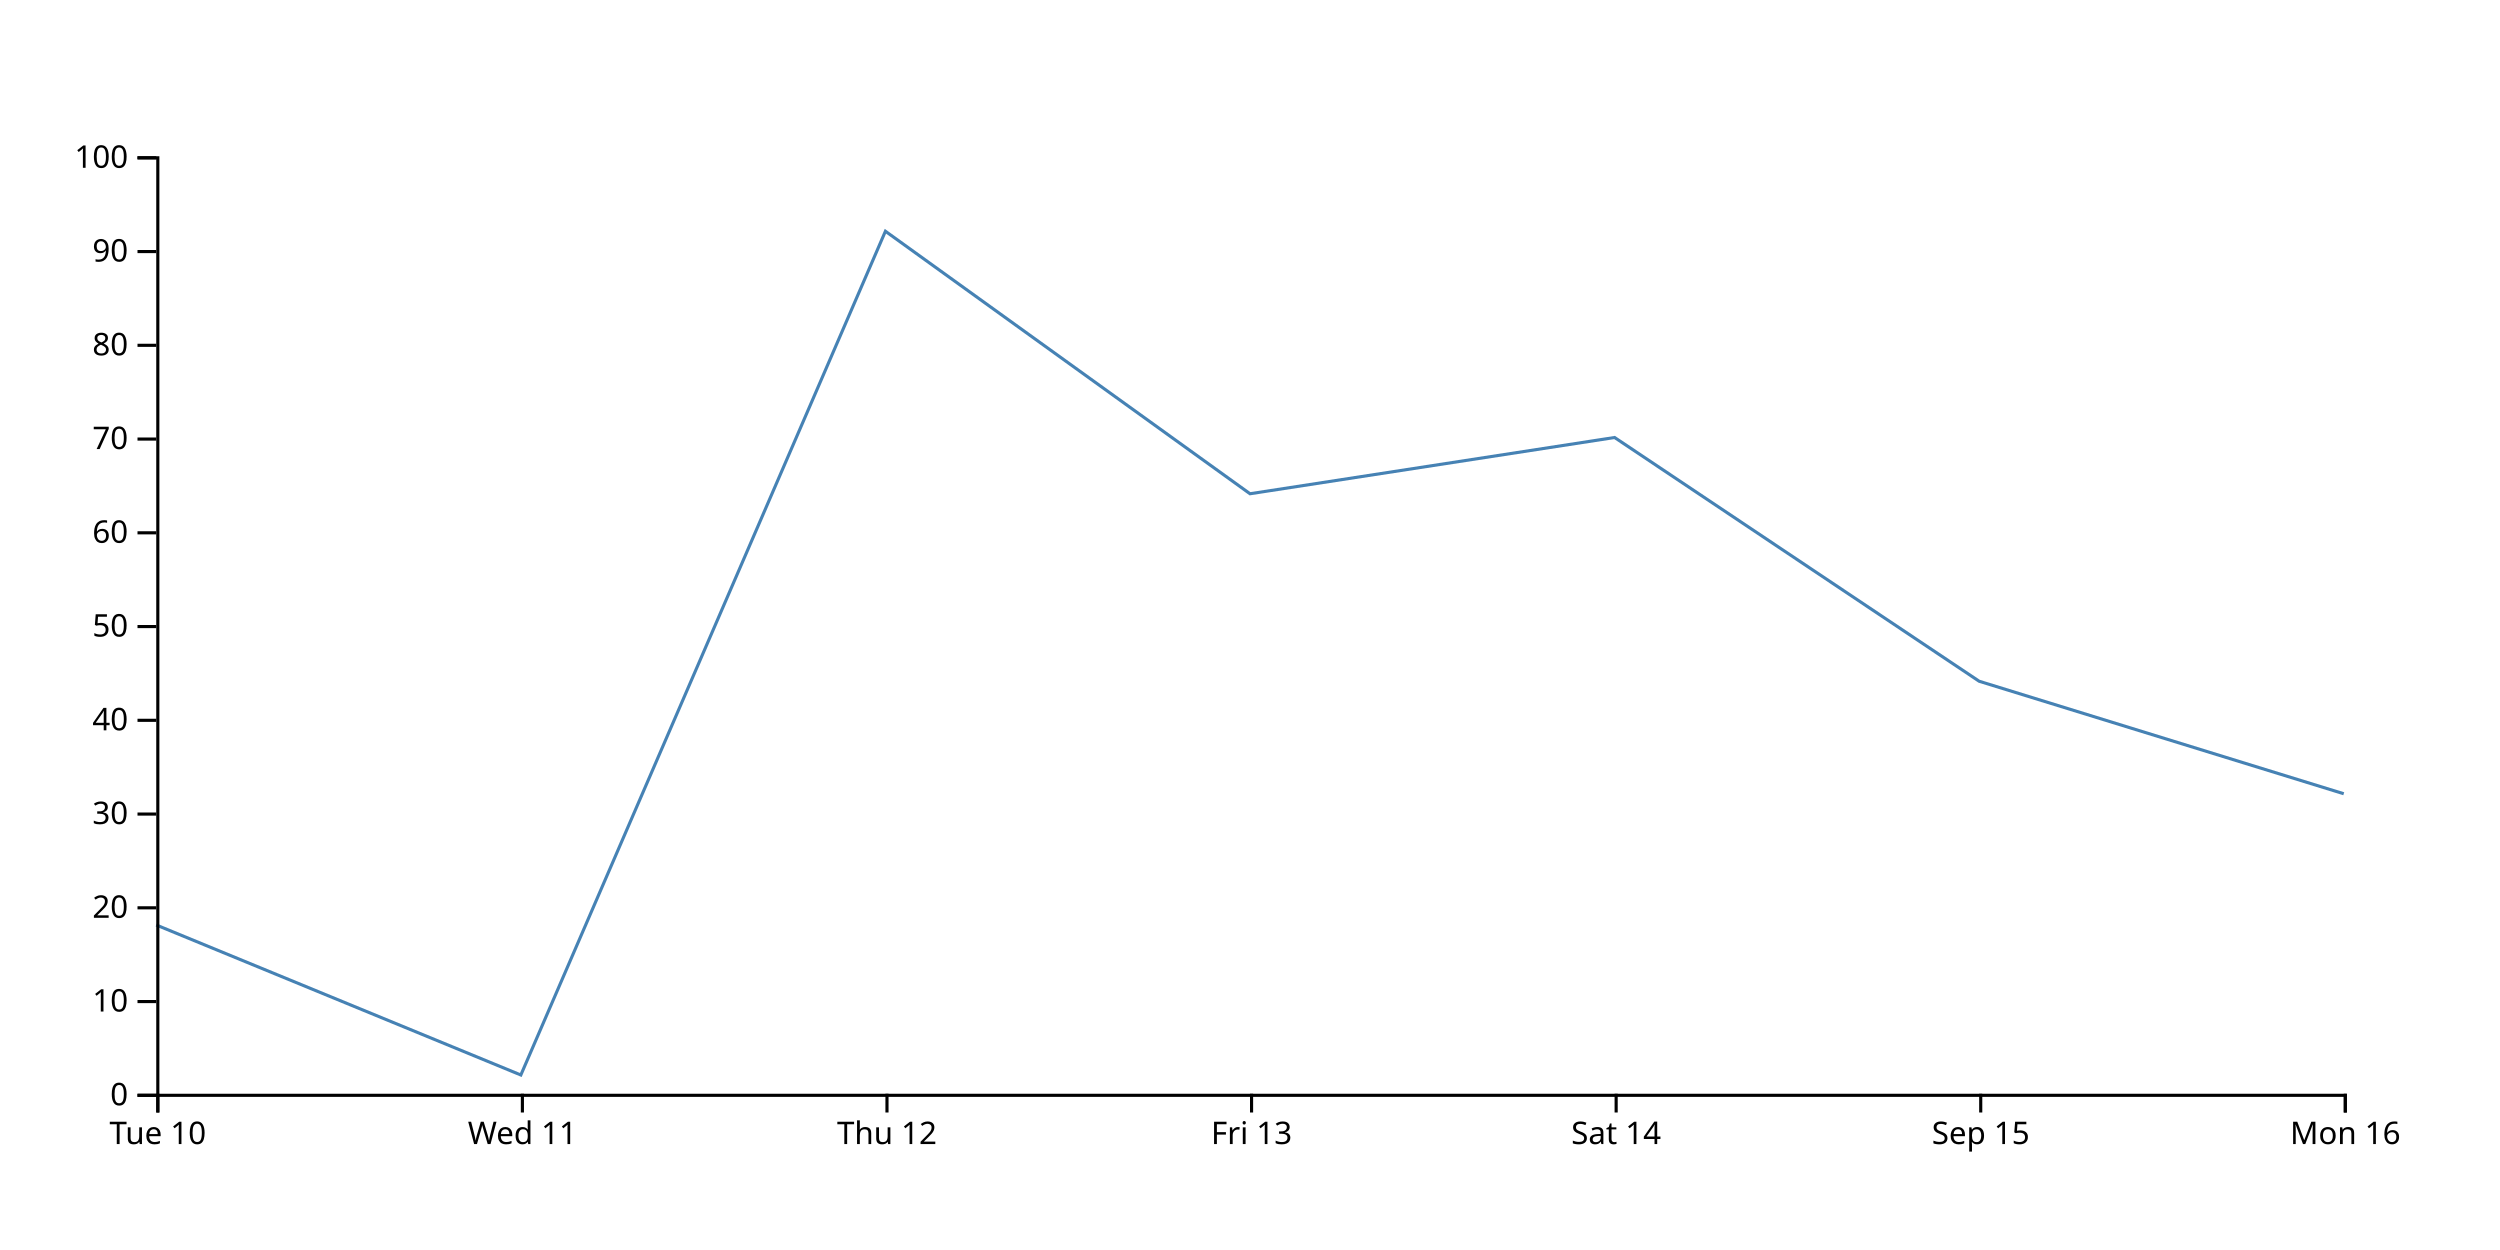
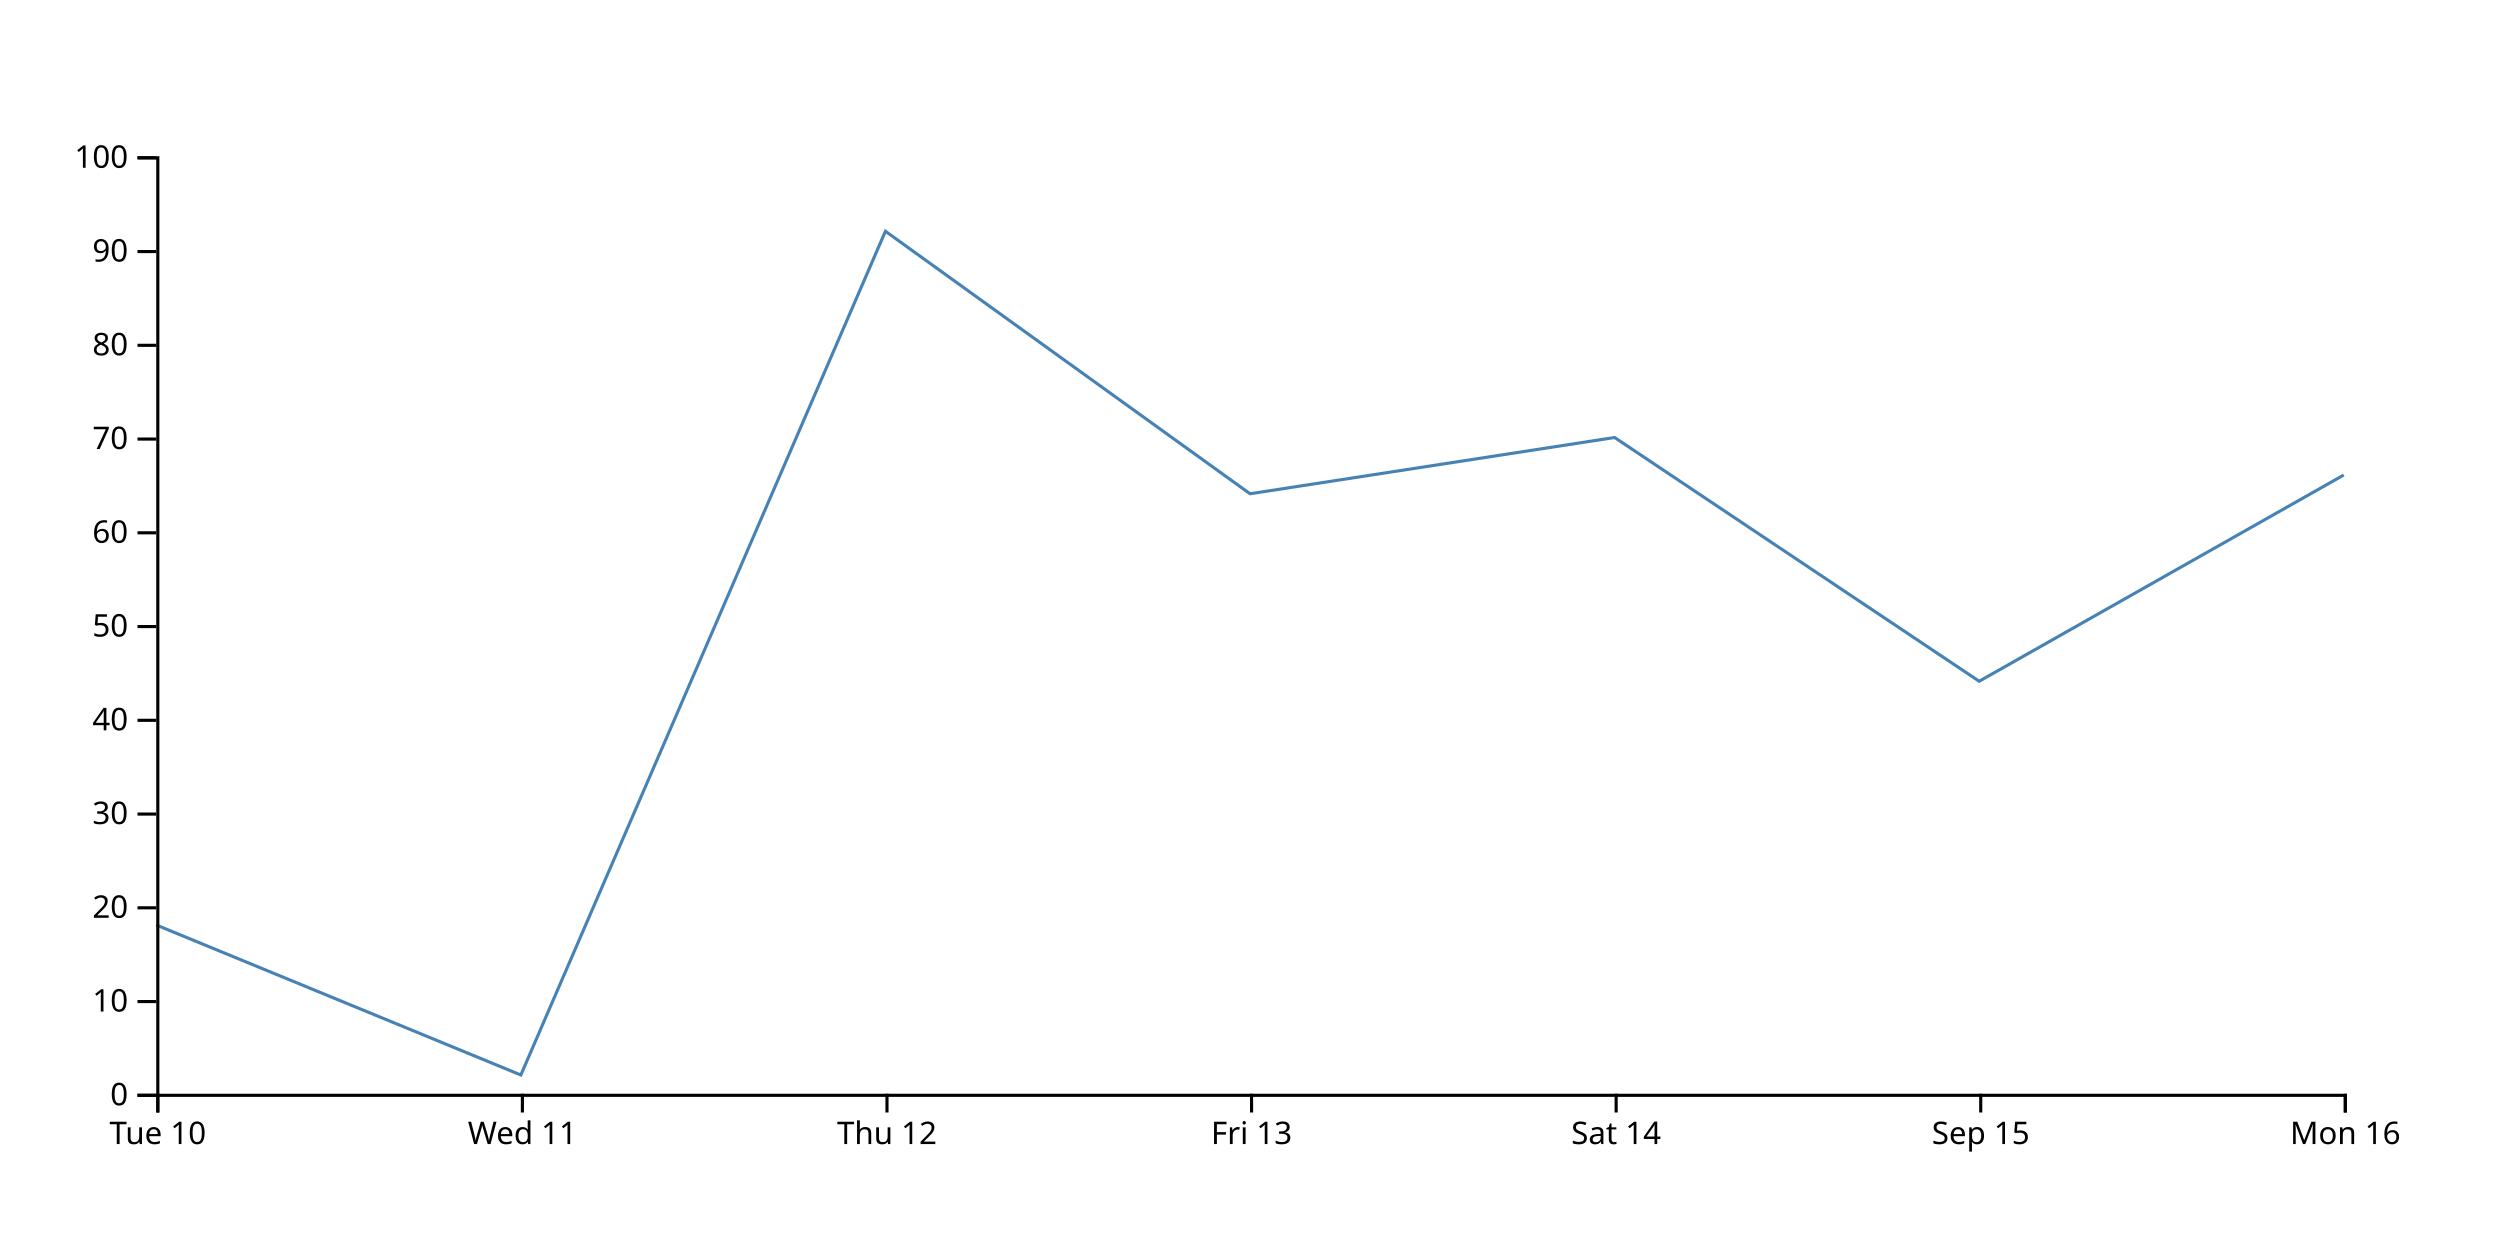
<svg xmlns="http://www.w3.org/2000/svg" width="800" height="400">
-   <path d="M750,254L633.333,218L516.667,140L400,158L283.333,74L166.667,344L50,296" fill="none" stroke="steelblue" />
+   <path d="M750,152L633.333,218L516.667,140L400,158L283.333,74L166.667,344L50,296" fill="none" stroke="steelblue" />
  <g transform="translate(0,350)" fill="none" font-size="10" font-family="sans-serif" text-anchor="middle">
    <path class="domain" stroke="currentColor" d="M50.5,6V0.5H750.5V6" />
    <g class="tick" opacity="1" transform="translate(50.5,0)">
      <line stroke="currentColor" y2="6" />
      <text fill="currentColor" y="9" dy="0.71em">Tue 10</text>
    </g>
    <g class="tick" opacity="1" transform="translate(167.1667,0)">
      <line stroke="currentColor" y2="6" />
      <text fill="currentColor" y="9" dy="0.71em">Wed 11</text>
    </g>
    <g class="tick" opacity="1" transform="translate(283.8333,0)">
      <line stroke="currentColor" y2="6" />
      <text fill="currentColor" y="9" dy="0.71em">Thu 12</text>
    </g>
    <g class="tick" opacity="1" transform="translate(400.5,0)">
      <line stroke="currentColor" y2="6" />
      <text fill="currentColor" y="9" dy="0.71em">Fri 13</text>
    </g>
    <g class="tick" opacity="1" transform="translate(517.1667,0)">
      <line stroke="currentColor" y2="6" />
      <text fill="currentColor" y="9" dy="0.71em">Sat 14</text>
    </g>
    <g class="tick" opacity="1" transform="translate(633.8333,0)">
      <line stroke="currentColor" y2="6" />
      <text fill="currentColor" y="9" dy="0.71em">Sep 15</text>
    </g>
    <g class="tick" opacity="1" transform="translate(750.5,0)">
      <line stroke="currentColor" y2="6" />
      <text fill="currentColor" y="9" dy="0.71em">Mon 16</text>
    </g>
  </g>
  <g transform="translate(50,0)" fill="none" font-size="10" font-family="sans-serif" text-anchor="end">
    <path class="domain" stroke="currentColor" d="M-6,350.5H0.5V50.5H-6" />
    <g class="tick" opacity="1" transform="translate(0,350.5)">
      <line stroke="currentColor" x2="-6" />
      <text fill="currentColor" x="-9" dy="0.32em">0</text>
    </g>
    <g class="tick" opacity="1" transform="translate(0,320.5)">
      <line stroke="currentColor" x2="-6" />
      <text fill="currentColor" x="-9" dy="0.32em">10</text>
    </g>
    <g class="tick" opacity="1" transform="translate(0,290.5)">
      <line stroke="currentColor" x2="-6" />
      <text fill="currentColor" x="-9" dy="0.32em">20</text>
    </g>
    <g class="tick" opacity="1" transform="translate(0,260.5)">
      <line stroke="currentColor" x2="-6" />
      <text fill="currentColor" x="-9" dy="0.32em">30</text>
    </g>
    <g class="tick" opacity="1" transform="translate(0,230.5)">
      <line stroke="currentColor" x2="-6" />
      <text fill="currentColor" x="-9" dy="0.32em">40</text>
    </g>
    <g class="tick" opacity="1" transform="translate(0,200.5)">
      <line stroke="currentColor" x2="-6" />
      <text fill="currentColor" x="-9" dy="0.32em">50</text>
    </g>
    <g class="tick" opacity="1" transform="translate(0,170.5)">
      <line stroke="currentColor" x2="-6" />
      <text fill="currentColor" x="-9" dy="0.32em">60</text>
    </g>
    <g class="tick" opacity="1" transform="translate(0,140.5)">
      <line stroke="currentColor" x2="-6" />
      <text fill="currentColor" x="-9" dy="0.32em">70</text>
    </g>
    <g class="tick" opacity="1" transform="translate(0,110.5)">
      <line stroke="currentColor" x2="-6" />
      <text fill="currentColor" x="-9" dy="0.32em">80</text>
    </g>
    <g class="tick" opacity="1" transform="translate(0,80.5)">
      <line stroke="currentColor" x2="-6" />
      <text fill="currentColor" x="-9" dy="0.32em">90</text>
    </g>
    <g class="tick" opacity="1" transform="translate(0,50.5)">
      <line stroke="currentColor" x2="-6" />
      <text fill="currentColor" x="-9" dy="0.32em">100</text>
    </g>
  </g>
</svg>
